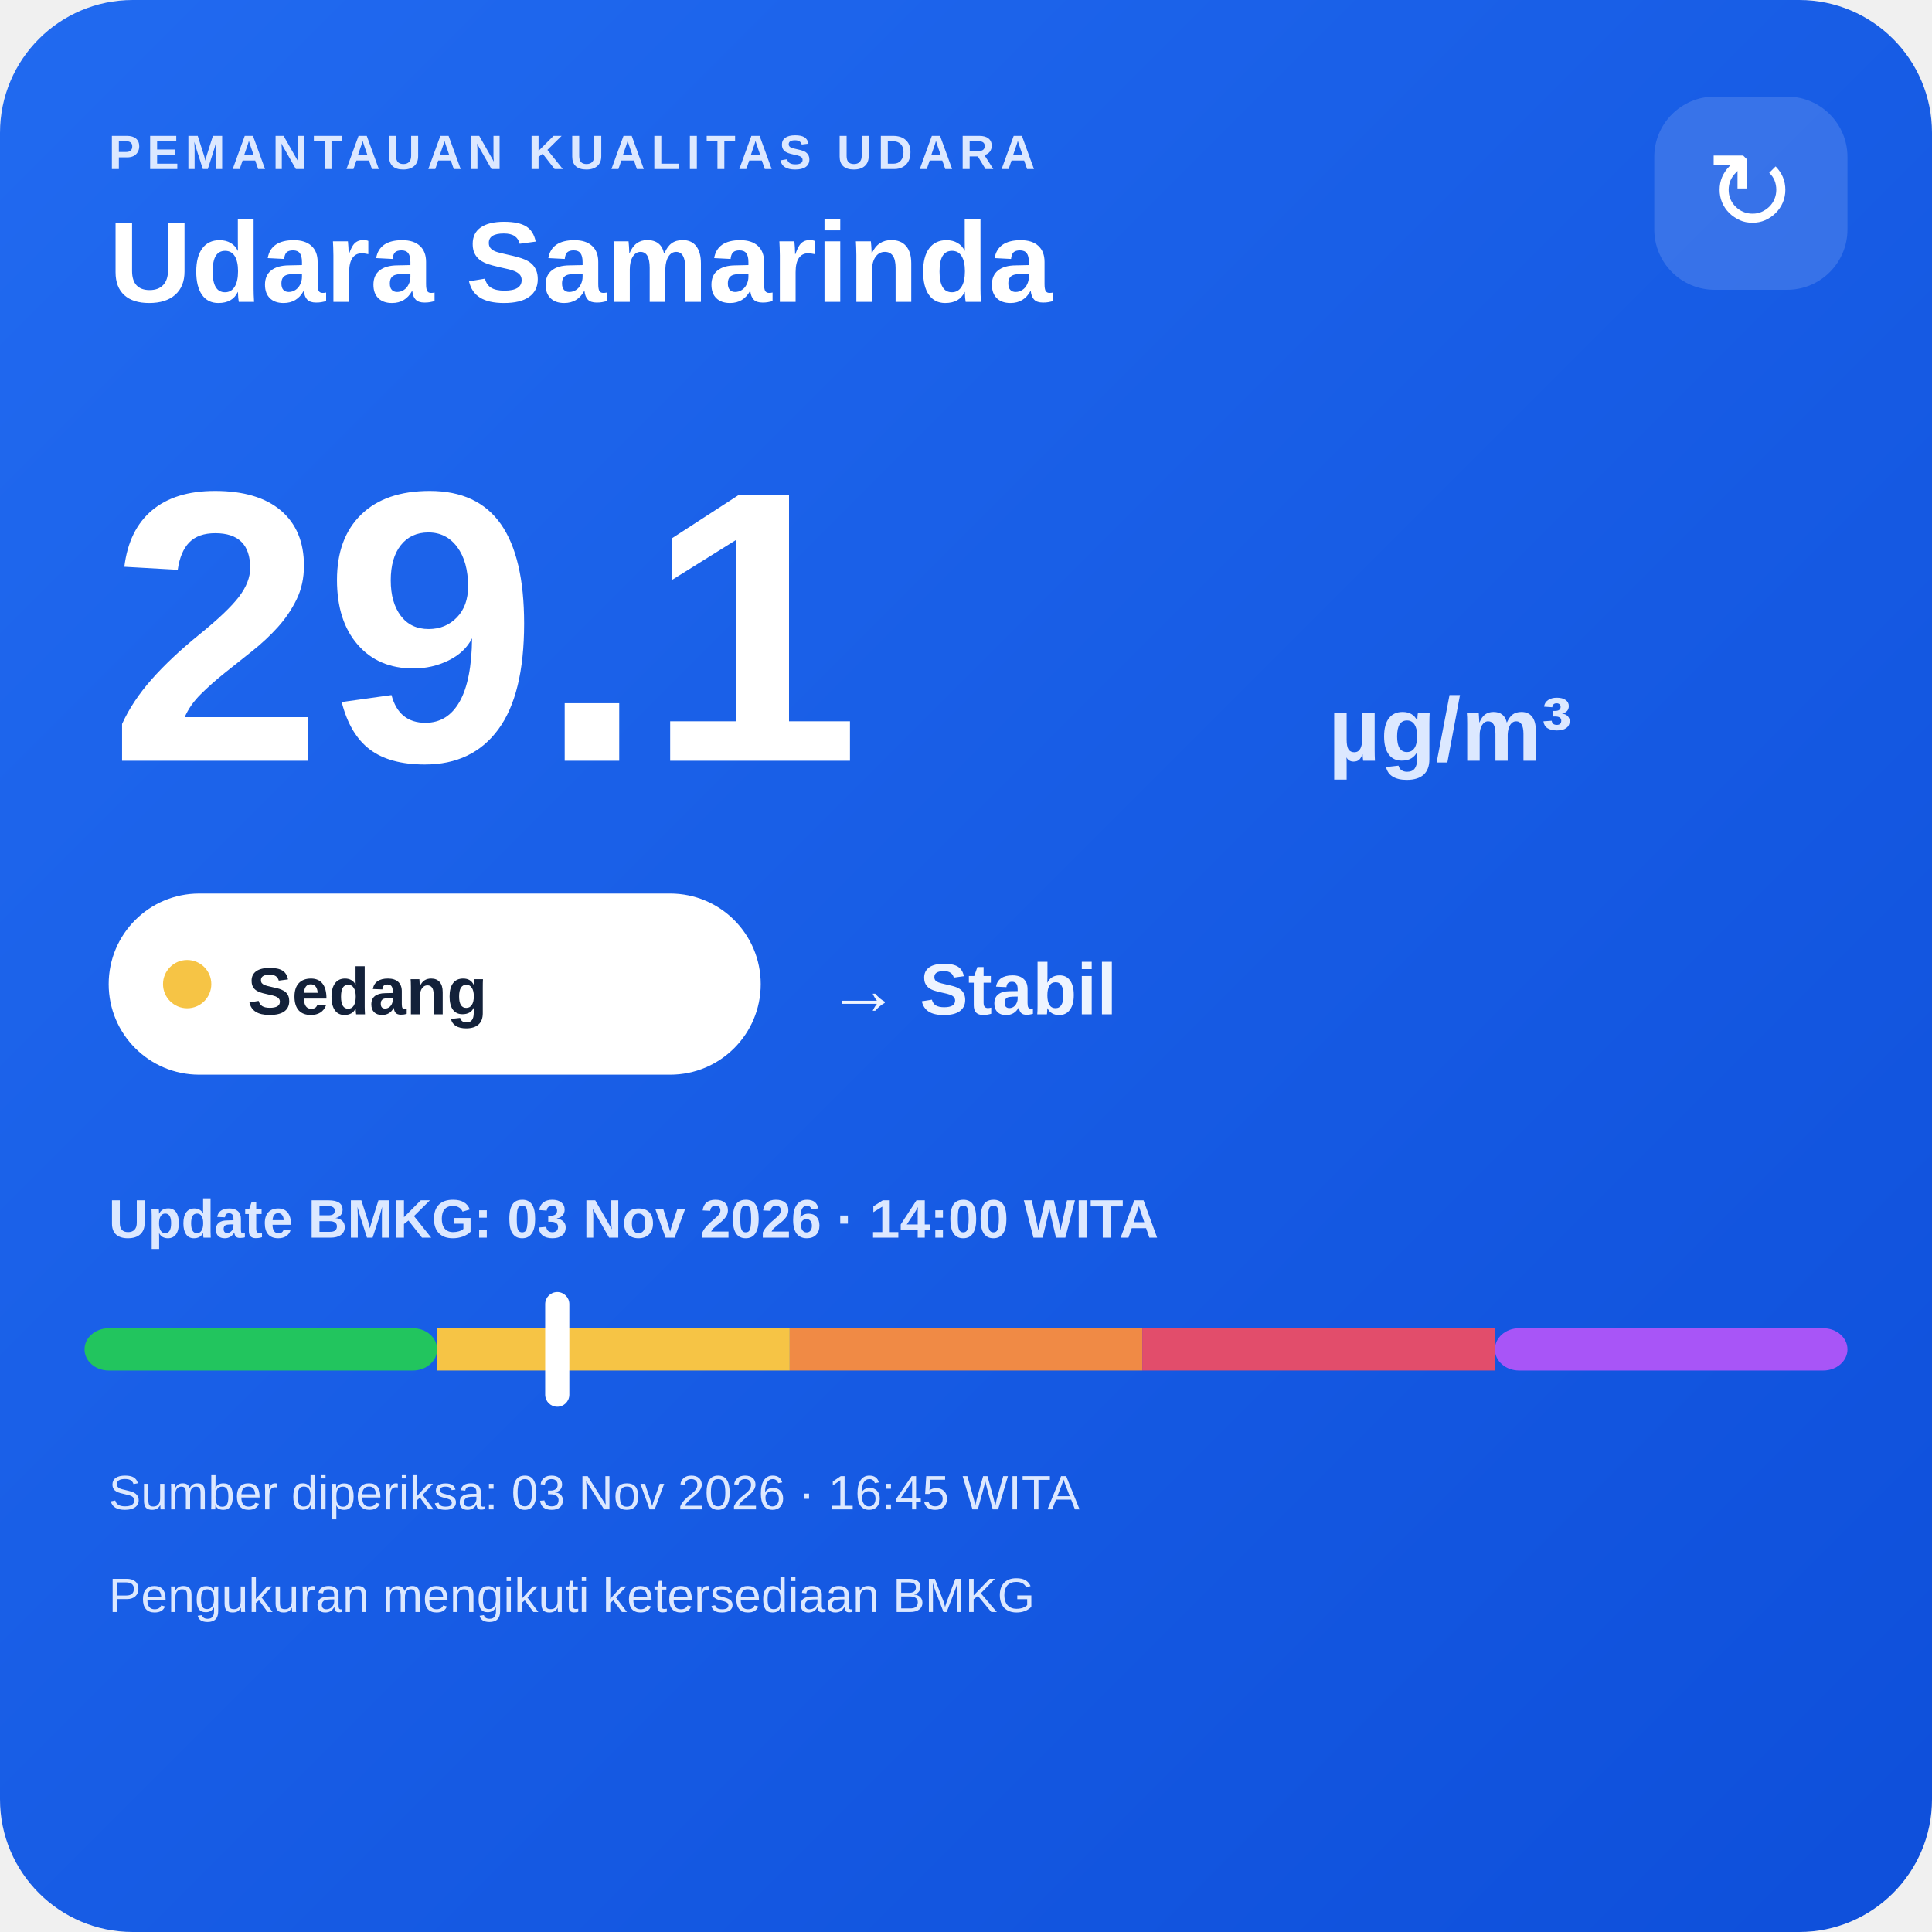
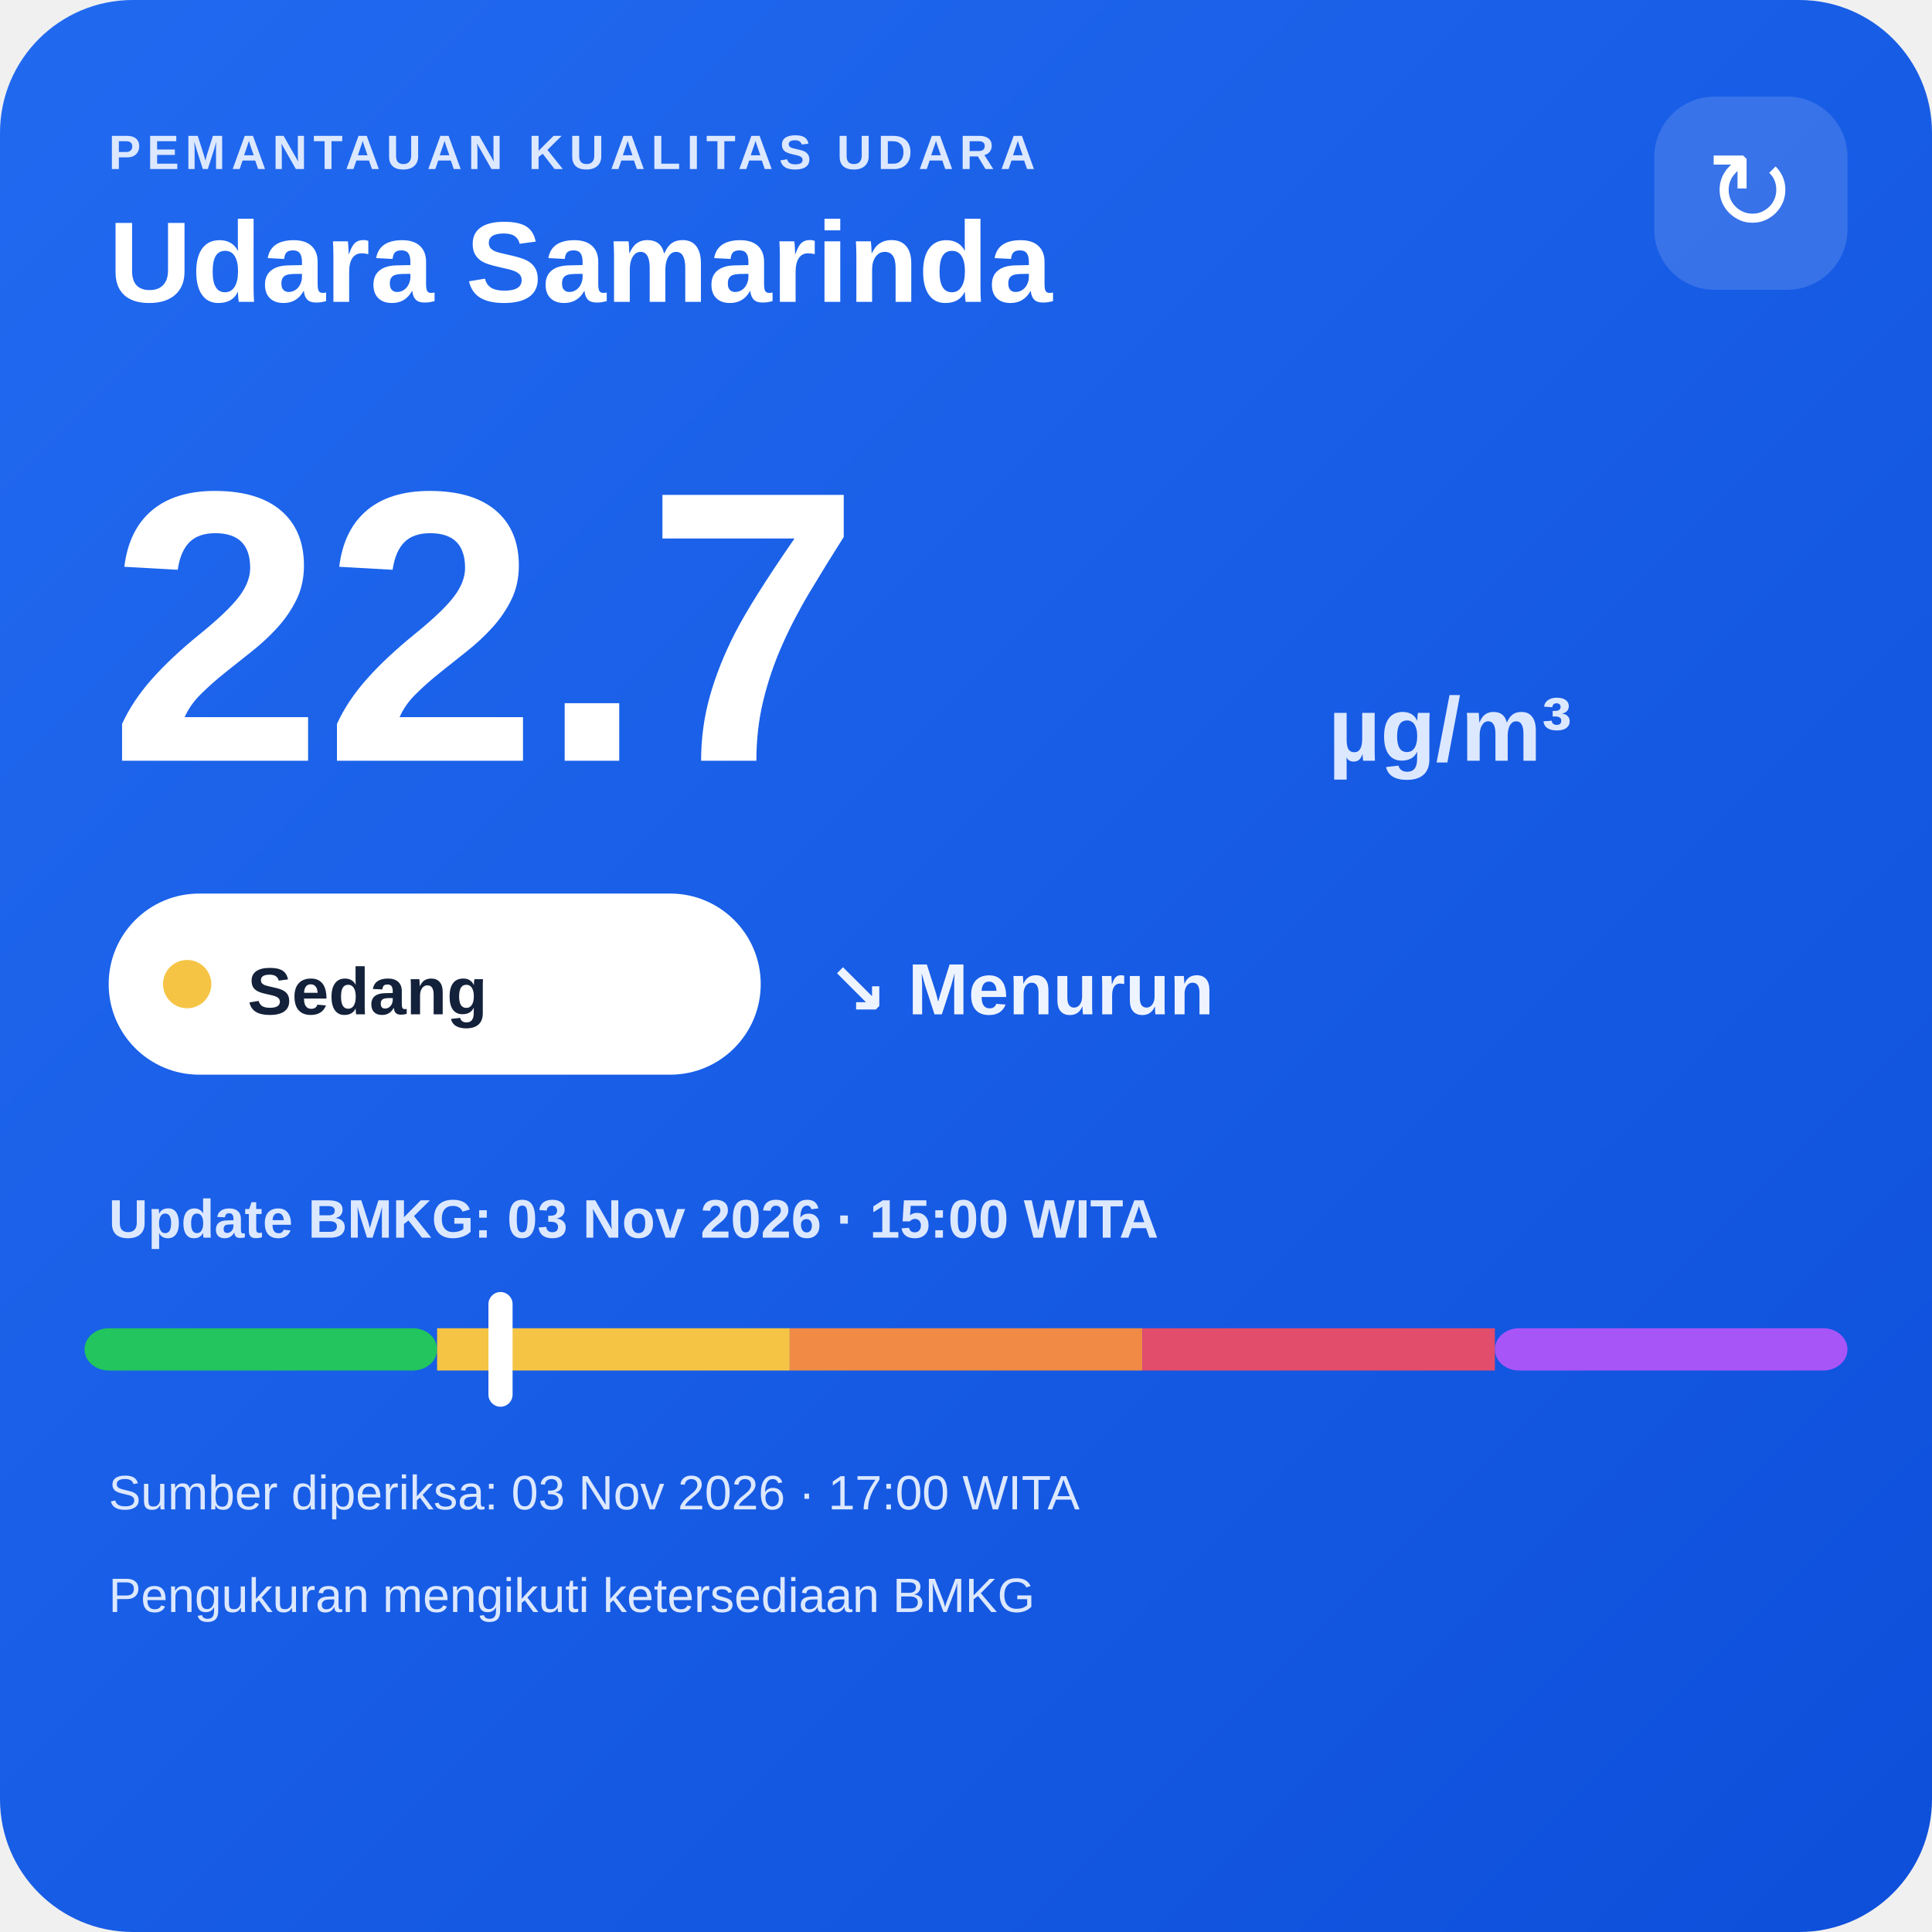
<svg xmlns="http://www.w3.org/2000/svg" width="320" height="320" viewBox="0 0 320 320">
  <defs>
    <linearGradient id="bg" x1="0" y1="0" x2="1" y2="1">
      <stop offset="0" stop-color="#216af0" />
      <stop offset="1" stop-color="#0e4fda" />
    </linearGradient>
  </defs>
  <rect width="320" height="320" rx="22" fill="url(#bg)" />
  <text x="18" y="28" fill="#dce8ff" font-family="Arial,sans-serif" font-size="8" font-weight="700" letter-spacing="1">PEMANTAUAN KUALITAS UDARA</text>
  <text x="18" y="50" fill="#ffffff" font-family="Arial,sans-serif" font-size="19" font-weight="700">Udara Samarinda</text>
  <rect x="274" y="16" width="32" height="32" rx="10" fill="#ffffff" fill-opacity=".14" />
  <text x="290" y="38" text-anchor="middle" fill="#ffffff" font-family="Arial,sans-serif" font-size="18">↻</text>
-   <text x="18" y="126" fill="#ffffff" font-family="Arial,sans-serif" font-size="64" font-weight="800">29.1</text>
+   <text x="18" y="126" fill="#ffffff" font-family="Arial,sans-serif" font-size="64" font-weight="800">22.7</text>
  <text x="220" y="126" fill="#dce8ff" font-family="Arial,sans-serif" font-size="15" font-weight="700">µg/m³</text>
  <rect x="18" y="148" width="108" height="30" rx="15" fill="#ffffff" />
  <circle cx="31" cy="163" r="4" fill="#f6c445" />
  <text x="41" y="168" fill="#13213a" font-family="Arial,sans-serif" font-size="11" font-weight="700">Sedang</text>
-   <text x="137" y="168" fill="#eef4ff" font-family="Arial,sans-serif" font-size="12" font-weight="700">→ Stabil</text>
-   <text x="18" y="205" fill="#dce8ff" font-family="Arial,sans-serif" font-size="9" font-weight="700">Update BMKG: 03 Nov 2026 · 14:00 WITA</text>
+   <text x="137" y="168" fill="#eef4ff" font-family="Arial,sans-serif" font-size="12" font-weight="700">↘ Menurun</text>
+   <text x="18" y="205" fill="#dce8ff" font-family="Arial,sans-serif" font-size="9" font-weight="700">Update BMKG: 03 Nov 2026 · 15:00 WITA</text>
  <rect x="14" y="220" width="58.4" height="7" rx="4" fill="#22c55e" />
  <rect x="72.4" y="220" width="58.4" height="7" fill="#f6c445" />
  <rect x="130.8" y="220" width="58.4" height="7" fill="#f08a45" />
  <rect x="189.2" y="220" width="58.4" height="7" fill="#e24d6b" />
  <rect x="247.6" y="220" width="58.4" height="7" rx="4" fill="#a855f7" />
-   <rect x="90.3" y="214" width="4" height="19" rx="2" fill="#ffffff" />
-   <text x="18" y="250" fill="#dce8ff" font-family="Arial,sans-serif" font-size="8">Sumber diperiksa: 03 Nov 2026 · 16:45 WITA</text>
+   <rect x="80.9" y="214" width="4" height="19" rx="2" fill="#ffffff" />
+   <text x="18" y="250" fill="#dce8ff" font-family="Arial,sans-serif" font-size="8">Sumber diperiksa: 03 Nov 2026 · 17:00 WITA</text>
  <text x="18" y="267" fill="#dce8ff" font-family="Arial,sans-serif" font-size="8">Pengukuran mengikuti ketersediaan BMKG</text>
</svg>
